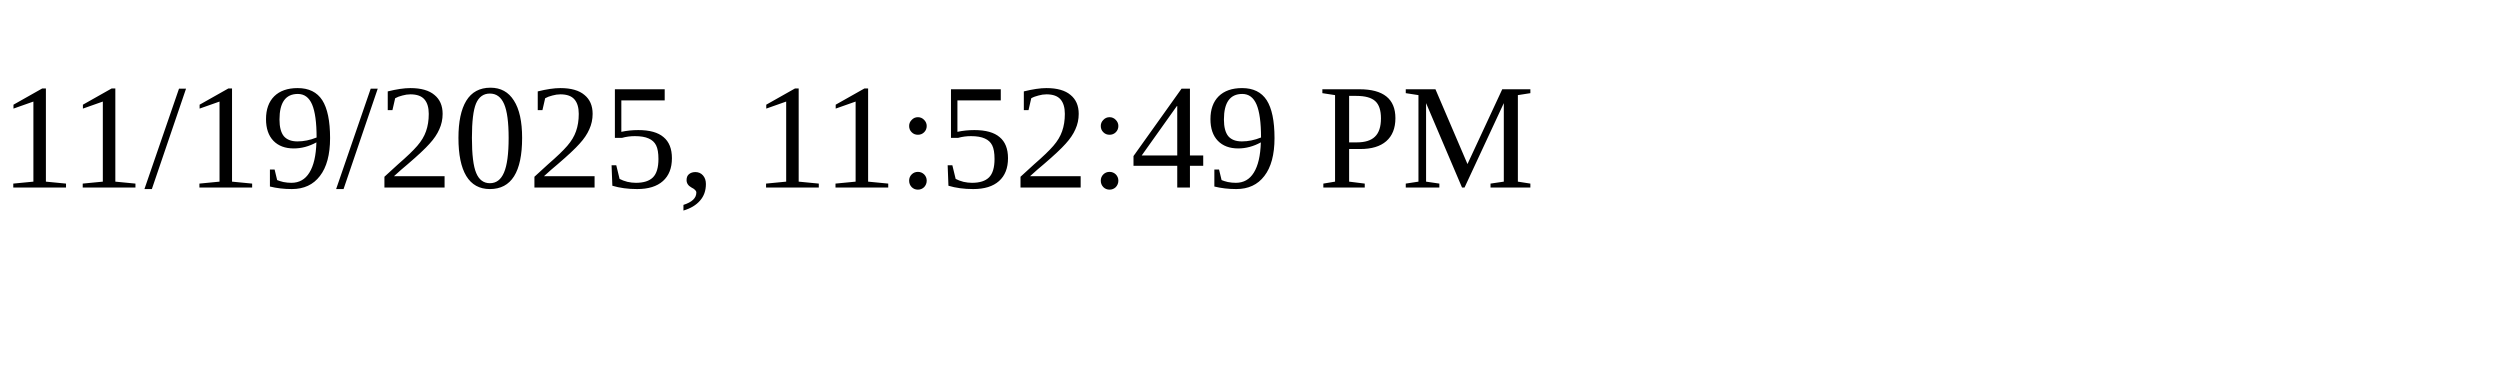
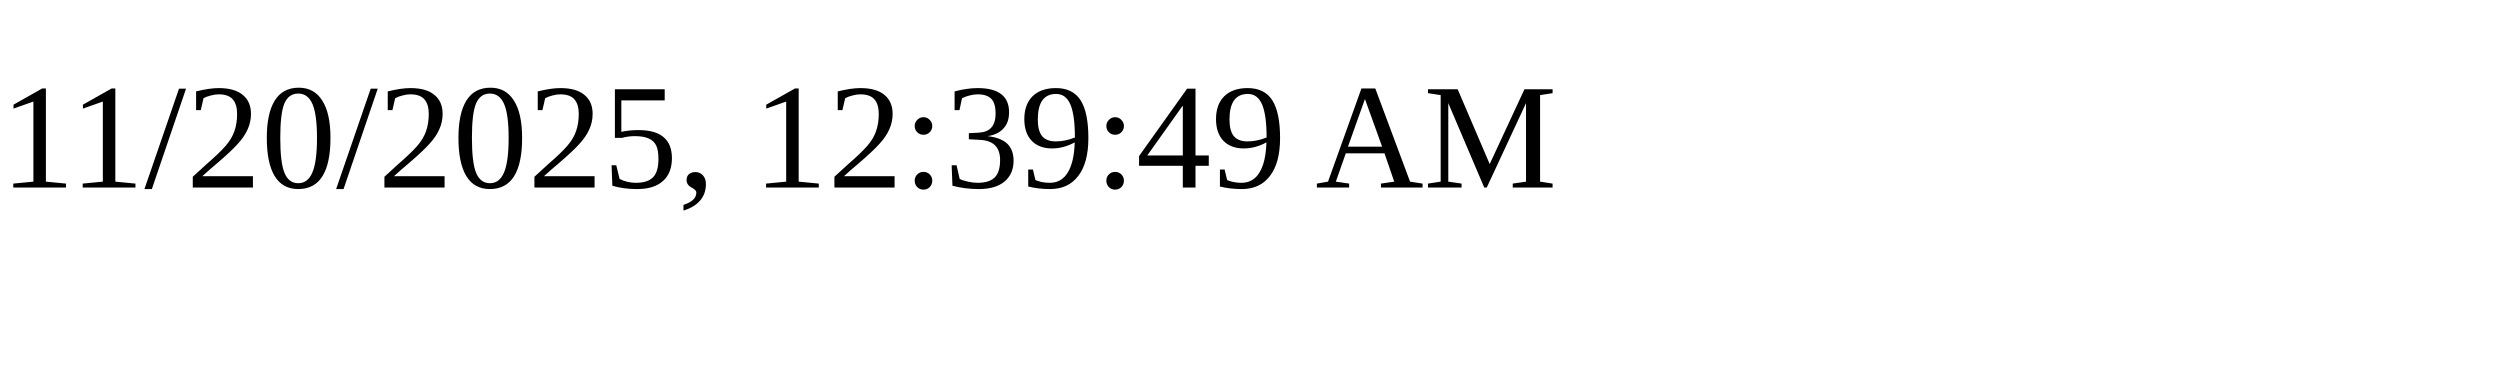
<svg xmlns="http://www.w3.org/2000/svg" height="30" width="200">
-   <text x="0" y="15">11/19/2025, 11:52:49 PM</text>
+   <text x="0" y="15">11/20/2025, 12:39:49 AM</text>
</svg>
